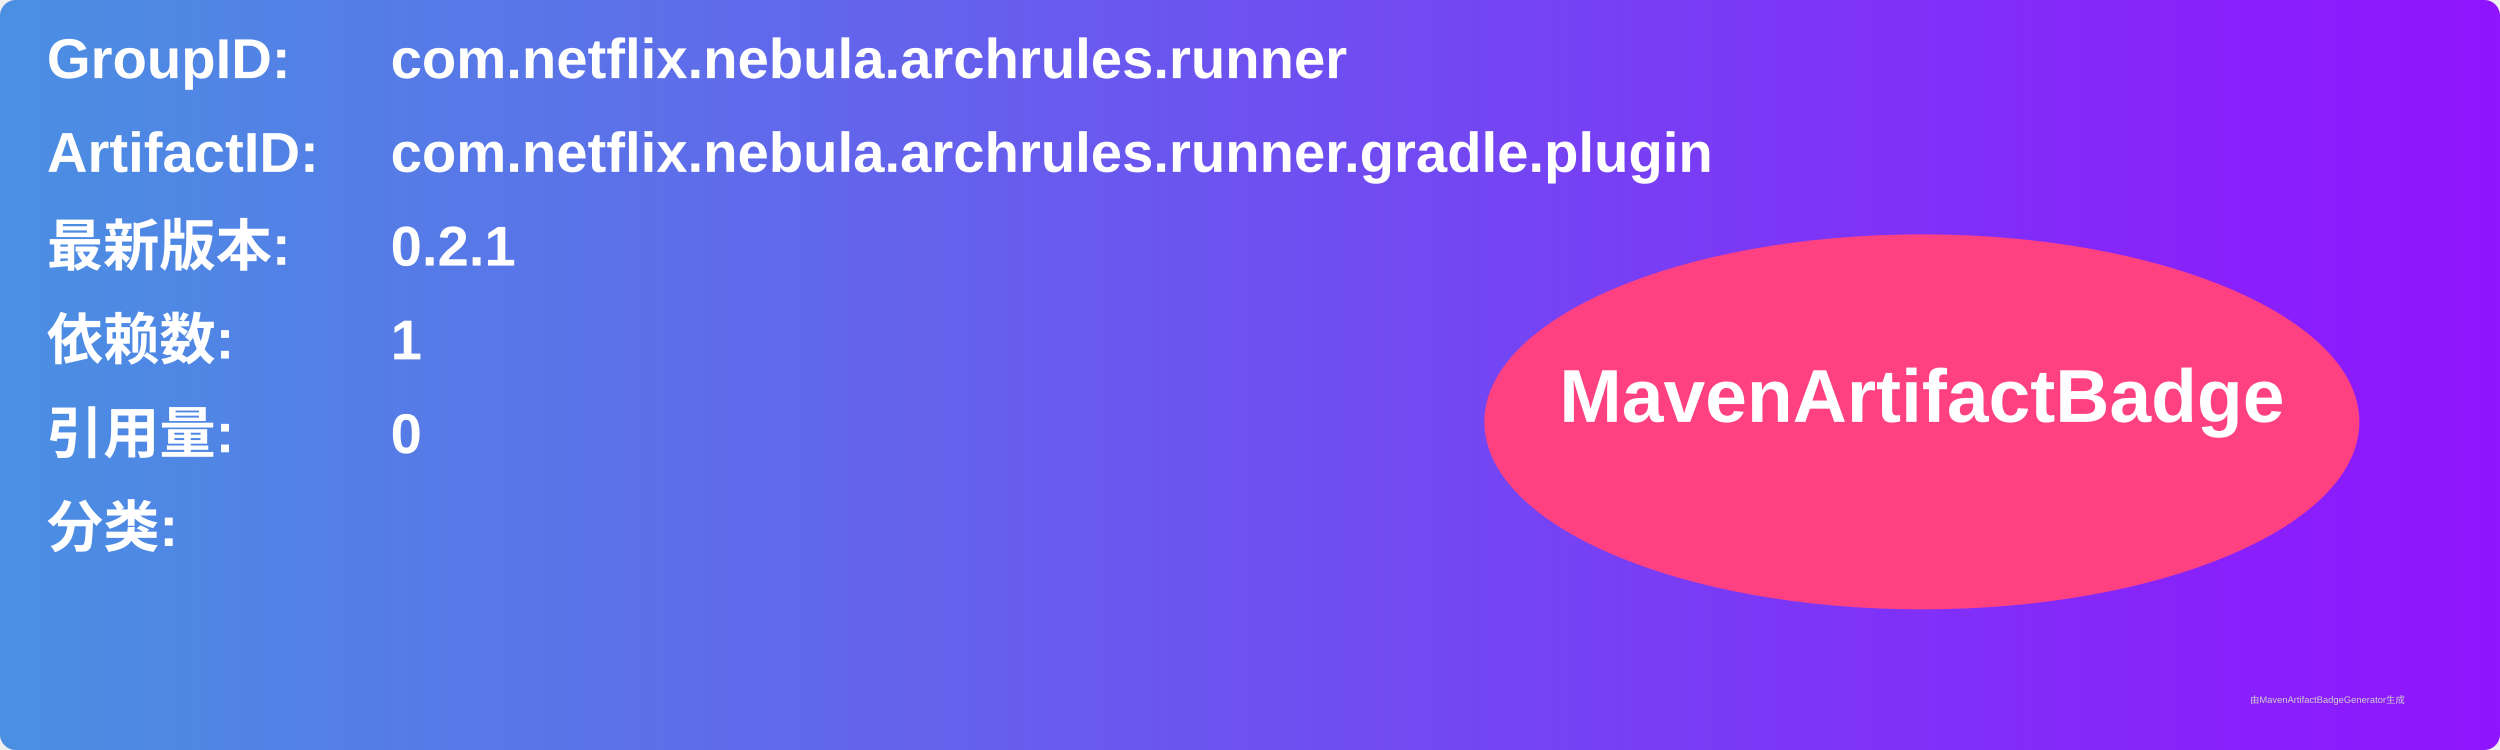
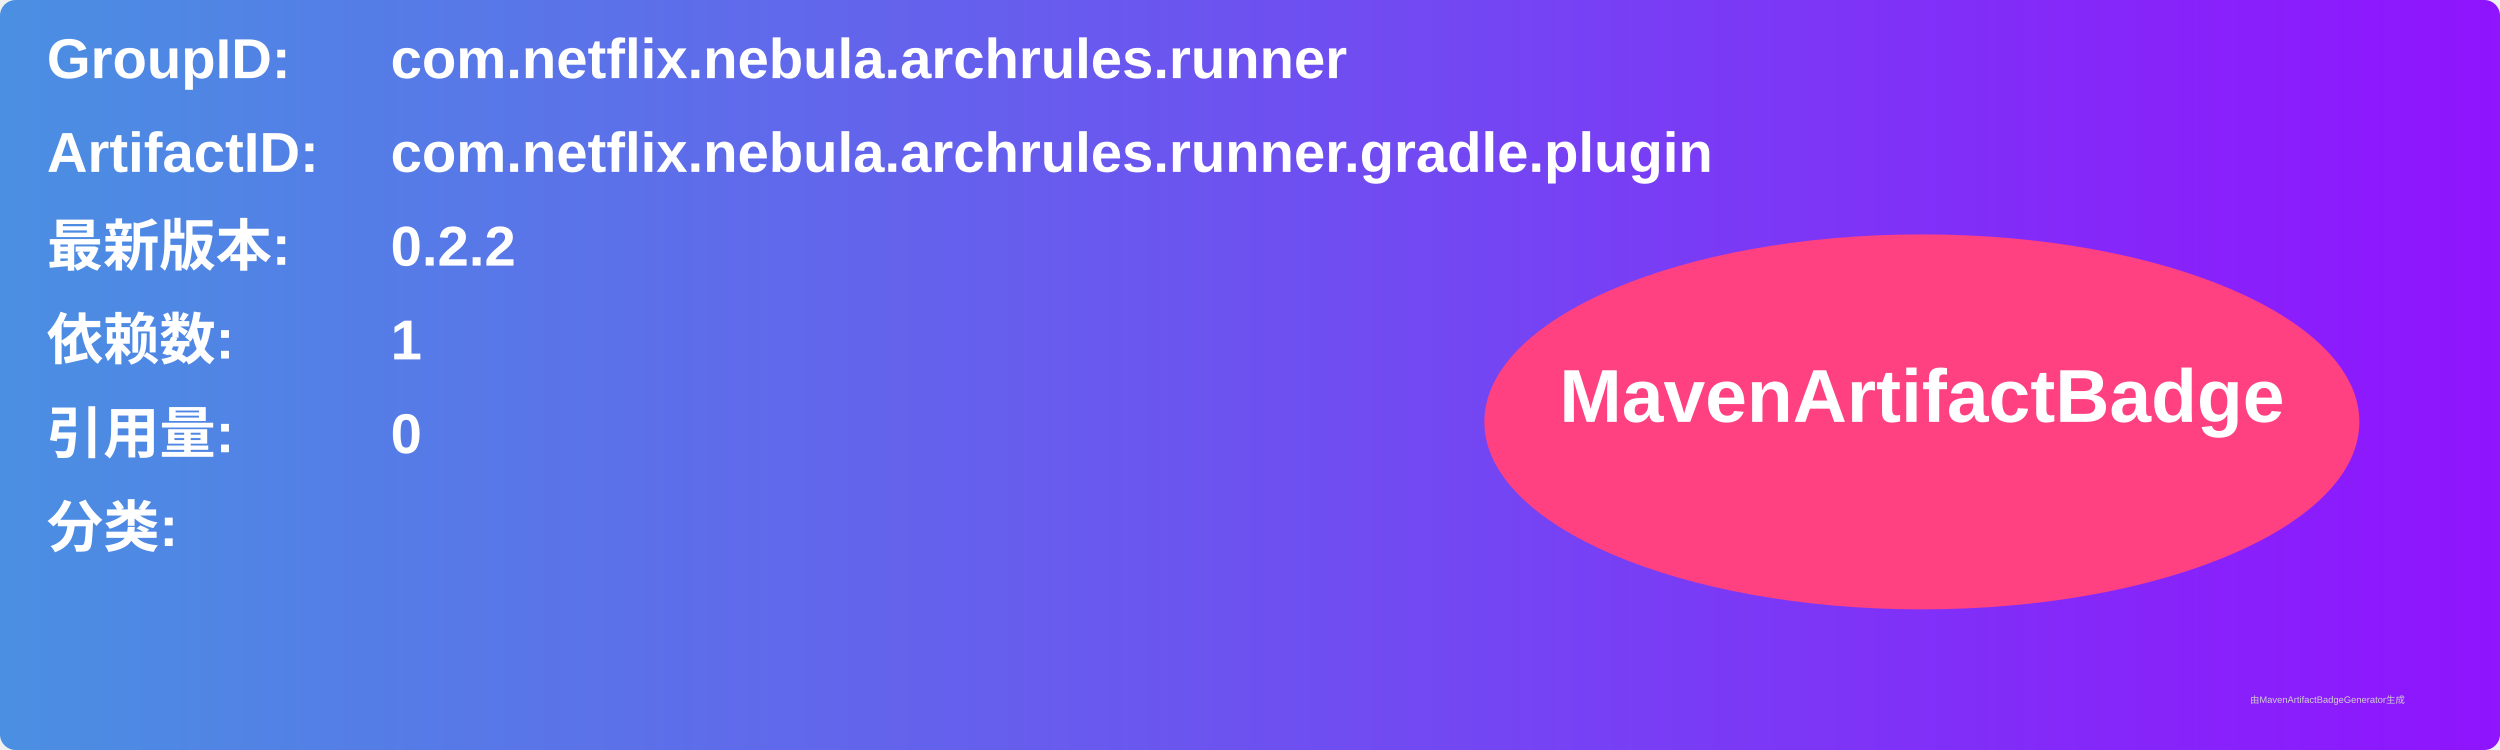
<svg xmlns="http://www.w3.org/2000/svg" width="800" height="240" viewBox="0 0 800 240">
  <linearGradient id="grad" x1="0%" y1="0%" x2="100%" y2="0%">
    <stop offset="0%" stop-color="#4a90e2" />
    <stop offset="100%" stop-color="#9013fe" />
  </linearGradient>
  <rect width="100%" height="100%" rx="5" ry="5" fill="url(#grad)" />
  <g transform="translate(15, 15)">
    <text x="0" y="10" font-family="Arial" font-size="18" fill="white" font-weight="bold" width="260">GroupID:</text>
    <text x="110" y="10" font-family="Arial" font-size="18" fill="white" font-weight="bold" width="460">com.netflix.nebula.archrules.runner</text>
    <text x="0" y="40" font-family="Arial" font-size="18" fill="white" font-weight="bold" width="260">ArtifactID:</text>
    <text x="110" y="40" font-family="Arial" font-size="18" fill="white" font-weight="bold" width="460">com.netflix.nebula.archrules.runner.gradle.plugin</text>
    <text x="0" y="70" font-family="Arial" font-size="18" fill="white" font-weight="bold">最新版本:</text>
    <text x="110" y="70" font-family="Arial" font-size="18" fill="white" font-weight="bold">
-       <tspan font-weight="bold">0.2.1</tspan>
+       <tspan font-weight="bold">0.2.2</tspan>
    </text>
    <text x="0" y="100" font-family="Arial" font-size="18" fill="white" font-weight="bold">依赖数: </text>
    <text x="110" y="100" font-family="Arial" font-size="18" fill="white">
      <tspan font-weight="bold">1</tspan>
    </text>
    <text x="0" y="130" font-family="Arial" font-size="18" fill="white" font-weight="bold">引用量: </text>
    <text x="110" y="130" font-family="Arial" font-size="18" fill="white">
      <tspan font-weight="bold">0</tspan>
    </text>
    <text x="0" y="160" font-family="Arial" font-size="18" fill="white" font-weight="bold">分类:</text>
    <text x="10" y="190" font-family="Arial" font-size="10" fill="white">
      <tspan font-weight="bold" />
    </text>
    <ellipse cx="600" cy="120" rx="140" ry="60" fill="#ff4081" />
    <text x="600" y="120" text-anchor="middle" font-family="Arial" font-size="24" fill="white" font-weight="bold">MavenArtifactBadge</text>
  </g>
  <text x="720" y="225" font-family="Arial" font-size="3" fill="#d0d0d0">由MavenArtifactBadgeGenerator生成</text>
</svg>
